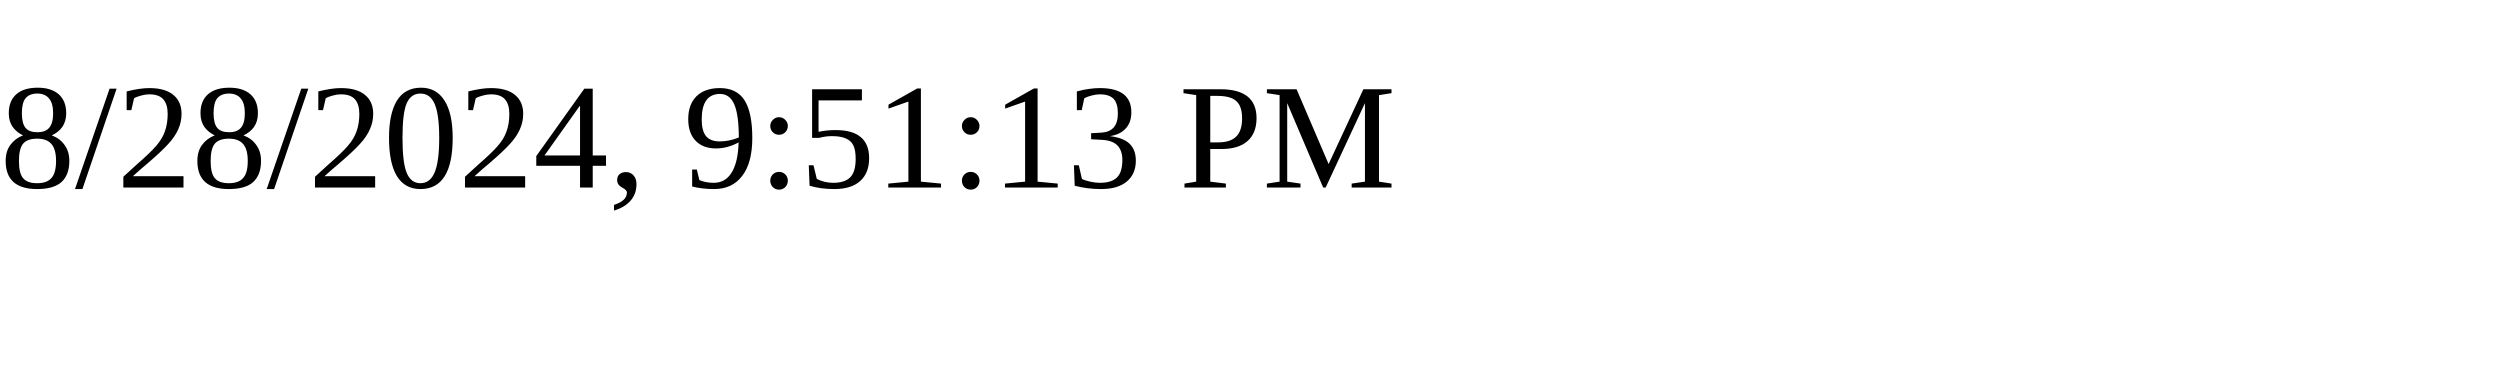
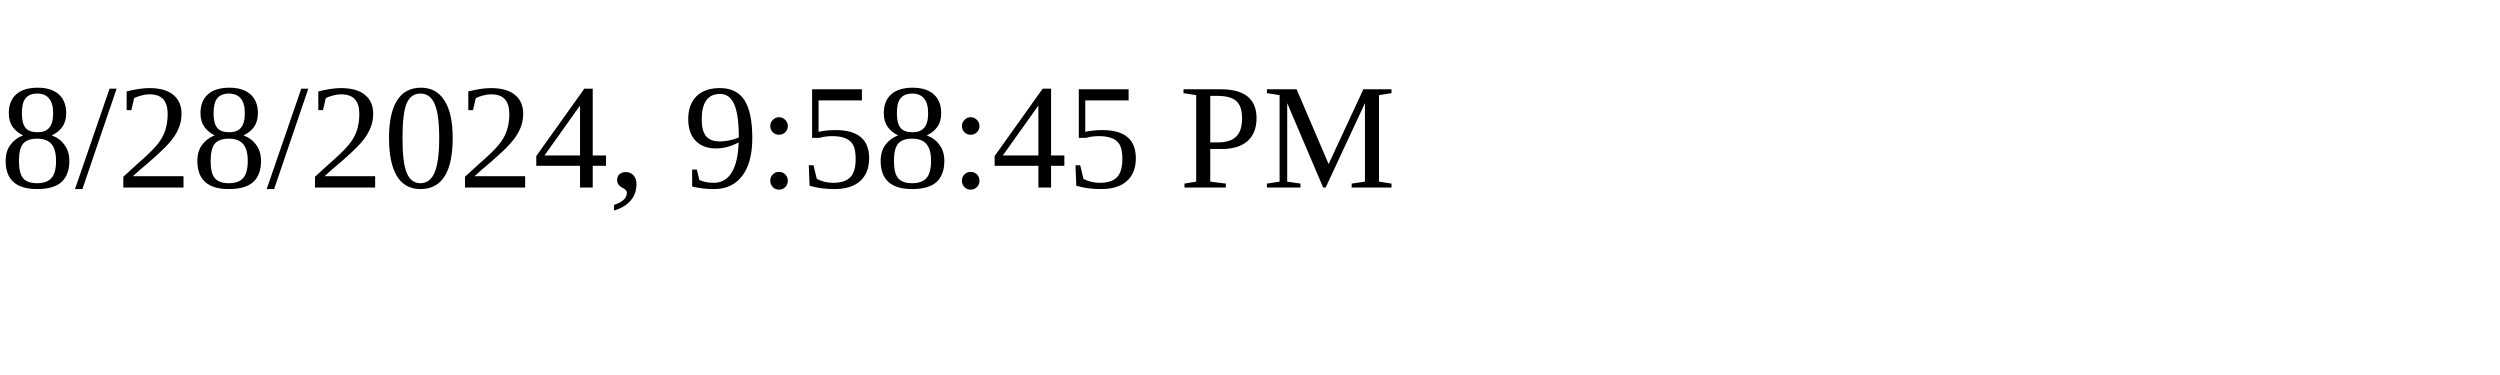
<svg xmlns="http://www.w3.org/2000/svg" height="30" width="200">
-   <text x="0" y="15">8/28/2024, 9:51:13 PM</text>
+   <text x="0" y="15">8/28/2024, 9:58:45 PM</text>
</svg>
